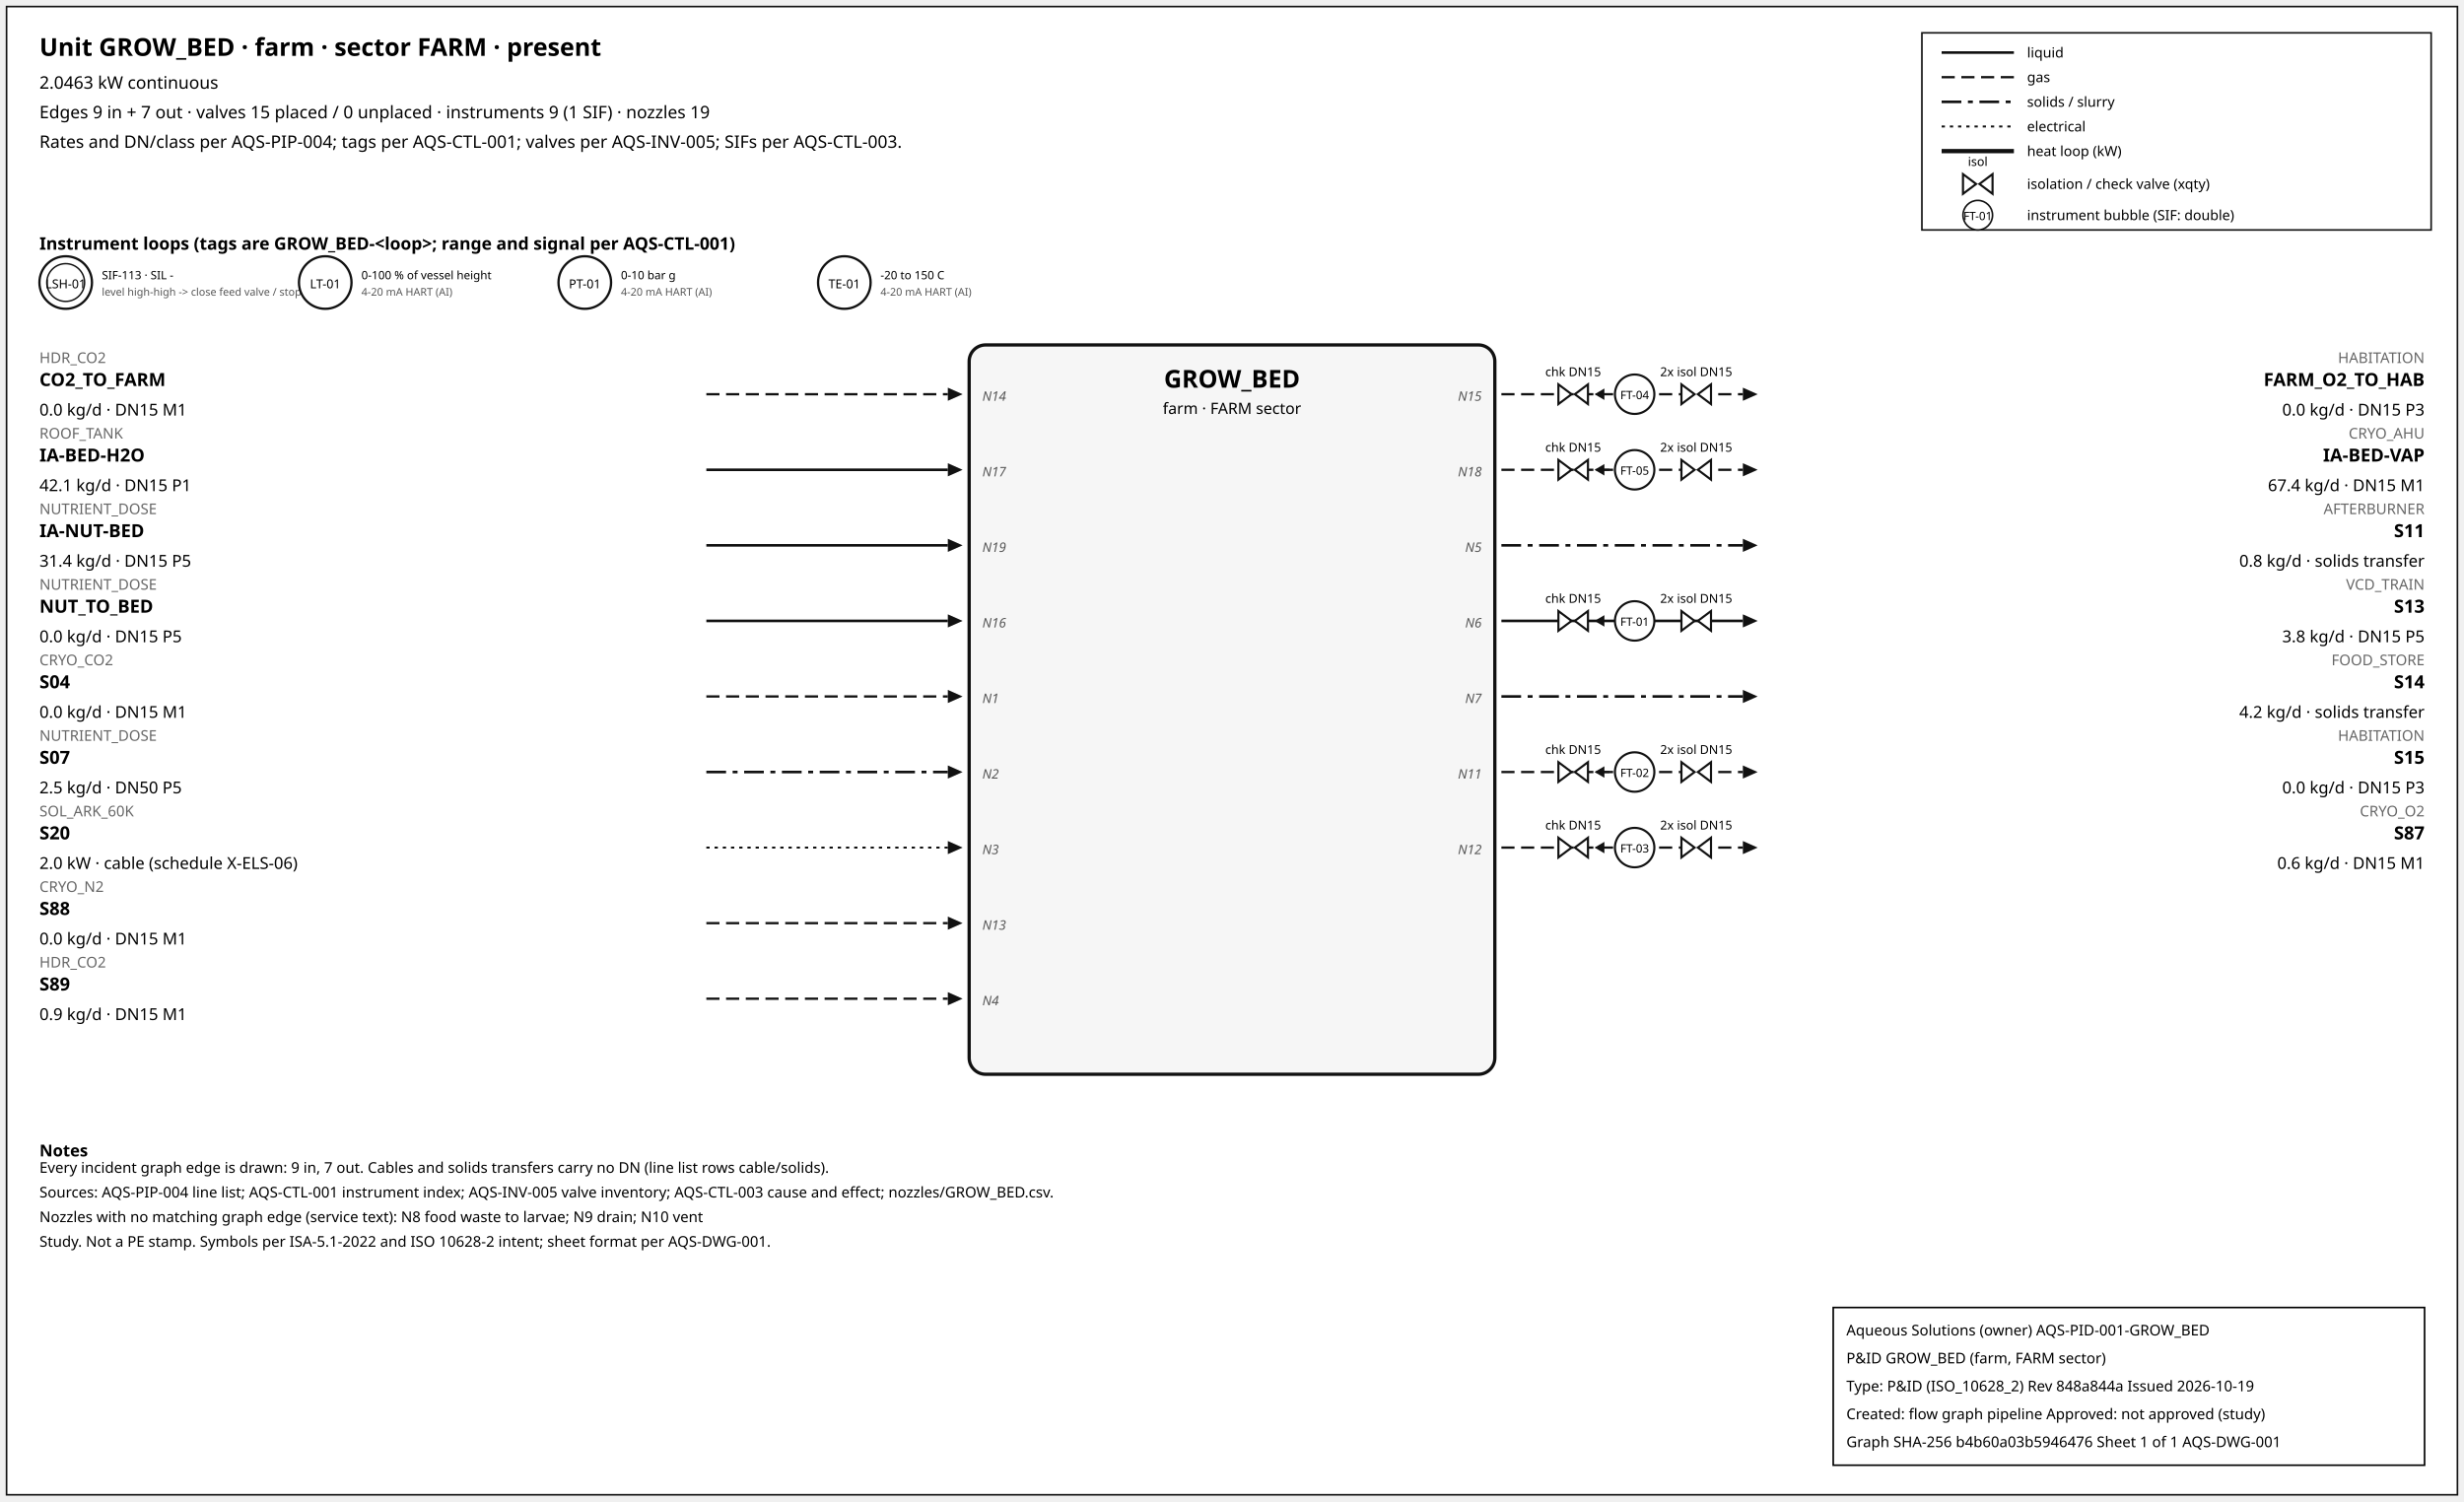
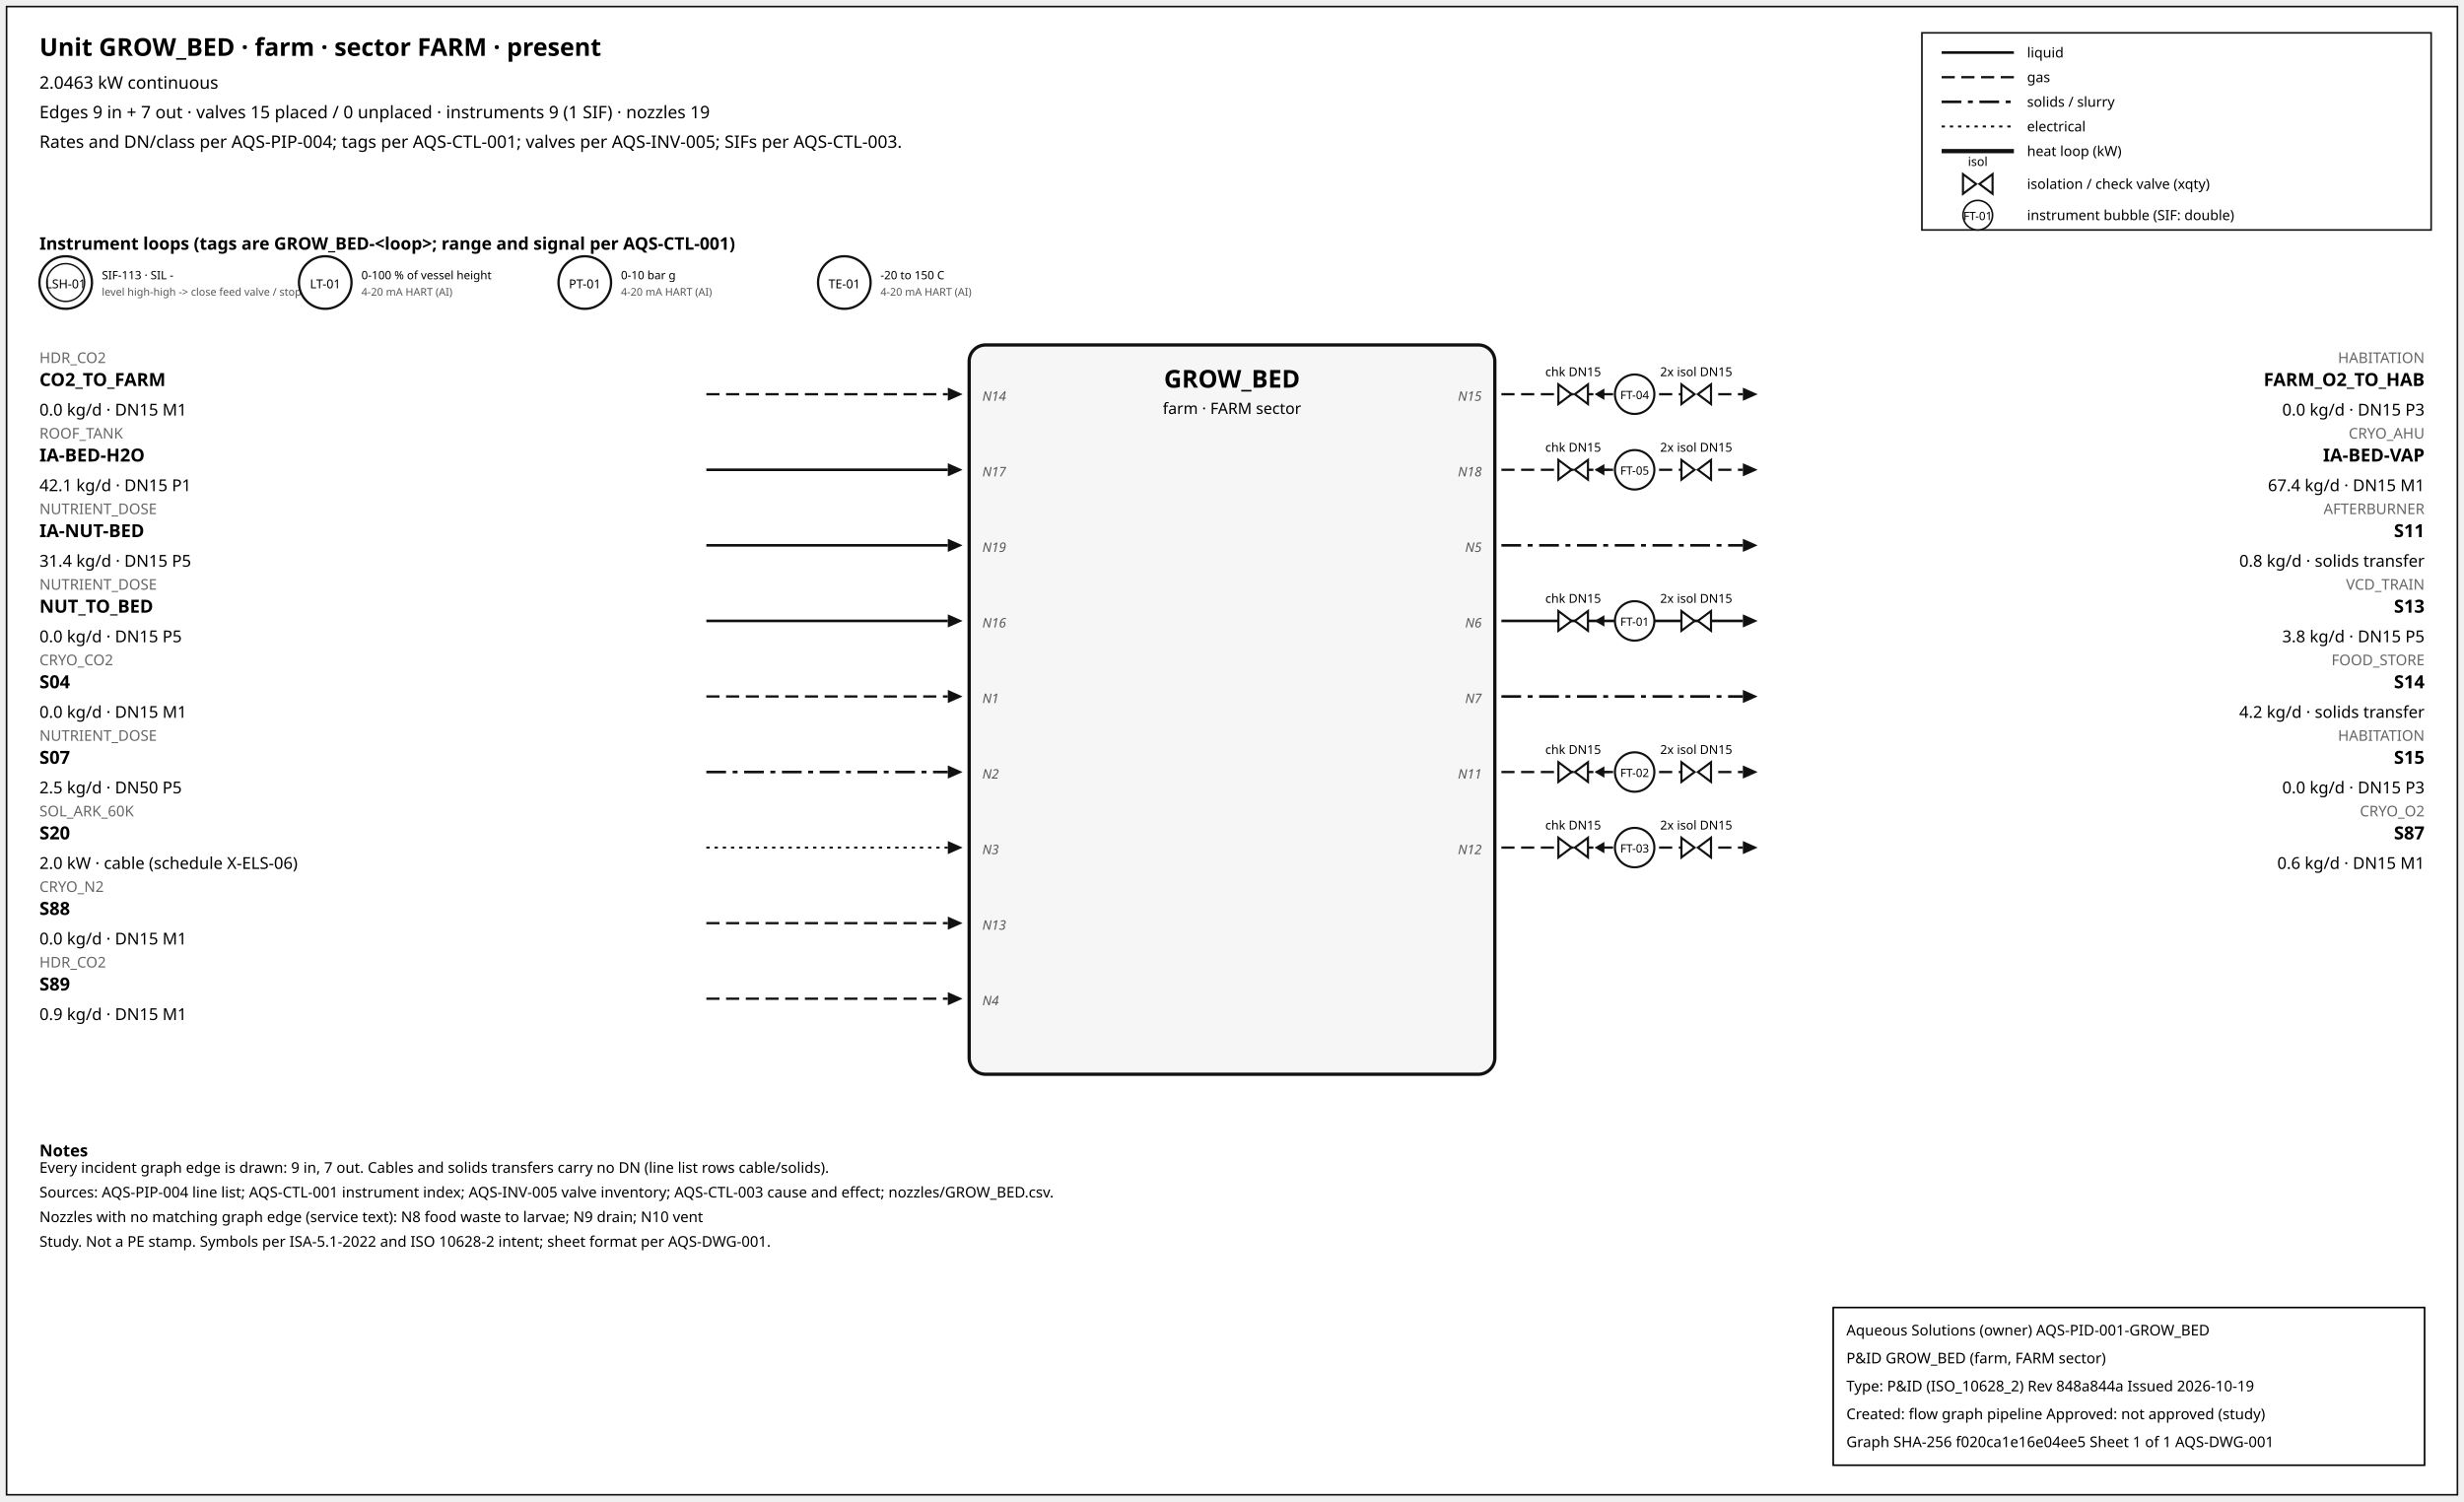
<svg xmlns="http://www.w3.org/2000/svg" width="1500" height="914" font-family="sans-serif">
  <rect x="4" y="4" width="1492" height="906" fill="white" stroke="#111" />
  <text x="24" y="34" font-size="15" font-weight="600">Unit GROW_BED · farm · sector FARM · present</text>
  <text x="24" y="54" font-size="10.5">2.0463 kW continuous</text>
  <text x="24" y="72" font-size="10.5">Edges 9 in + 7 out · valves 15 placed / 0 unplaced · instruments 9 (1 SIF) · nozzles 19</text>
  <text x="24" y="90" font-size="10.5">Rates and DN/class per AQS-PIP-004; tags per AQS-CTL-001; valves per AQS-INV-005; SIFs per AQS-CTL-003.</text>
  <rect x="1170" y="20" width="310" height="120" fill="white" stroke="#111" />
  <line x1="1182" y1="32" x2="1226" y2="32" stroke="#111" stroke-width="1.6" />
  <text x="1234" y="35" font-size="8.5">liquid</text>
  <line x1="1182" y1="47" x2="1226" y2="47" stroke="#111" stroke-width="1.4" stroke-dasharray="8,4" />
  <text x="1234" y="50" font-size="8.5">gas</text>
  <line x1="1182" y1="62" x2="1226" y2="62" stroke="#111" stroke-width="1.6" stroke-dasharray="12,4,3,4" />
  <text x="1234" y="65" font-size="8.5">solids / slurry</text>
  <line x1="1182" y1="77" x2="1226" y2="77" stroke="#111" stroke-width="1.2" stroke-dasharray="2,3" />
  <text x="1234" y="80" font-size="8.5">electrical</text>
  <line x1="1182" y1="92" x2="1226" y2="92" stroke="#111" stroke-width="2.6" />
  <text x="1234" y="95" font-size="8.5">heat loop (kW)</text>
  <path d="M 1195.0,106 L 1203.0,112 L 1195.0,118 Z M 1213.0,106 L 1205.0,112 L 1213.0,118 Z" fill="white" stroke="#111" stroke-width="1.3" />
  <text x="1204.0" y="101.0" font-size="7.5" text-anchor="middle">isol</text>
  <text x="1234" y="115" font-size="8.5">isolation / check valve (xqty)</text>
  <circle cx="1204" cy="131" r="9" fill="white" stroke="#111" />
  <text x="1204" y="134" font-size="7" text-anchor="middle">FT-01</text>
  <text x="1234" y="134" font-size="8.5">instrument bubble (SIF: double)</text>
  <text x="24" y="152" font-size="10.5" font-weight="600">Instrument loops (tags are GROW_BED-&lt;loop&gt;; range and signal per AQS-CTL-001)</text>
  <circle cx="40" cy="172" r="16" fill="white" stroke="#111" stroke-width="1.4" />
  <circle cx="40" cy="172" r="11.5" fill="none" stroke="#111" stroke-width="0.9" />
  <text x="40" y="175.5" font-size="7.5" text-anchor="middle">LSH-01</text>
  <text x="62" y="170" font-size="7">SIF-113 · SIL -</text>
  <text x="62" y="180" font-size="6.5" fill="#555">level high-high -&gt; close feed valve / stop f</text>
  <circle cx="198" cy="172" r="16" fill="white" stroke="#111" stroke-width="1.4" />
  <text x="198" y="175.5" font-size="7.5" text-anchor="middle">LT-01</text>
  <text x="220" y="170" font-size="7">0-100 % of vessel height</text>
  <text x="220" y="180" font-size="6.5" fill="#555">4-20 mA HART (AI)</text>
  <circle cx="356" cy="172" r="16" fill="white" stroke="#111" stroke-width="1.4" />
  <text x="356" y="175.5" font-size="7.5" text-anchor="middle">PT-01</text>
  <text x="378" y="170" font-size="7">0-10 bar g</text>
  <text x="378" y="180" font-size="6.5" fill="#555">4-20 mA HART (AI)</text>
  <circle cx="514" cy="172" r="16" fill="white" stroke="#111" stroke-width="1.4" />
  <text x="514" y="175.5" font-size="7.5" text-anchor="middle">TE-01</text>
  <text x="536" y="170" font-size="7">-20 to 150 C</text>
  <text x="536" y="180" font-size="6.5" fill="#555">4-20 mA HART (AI)</text>
  <rect x="590" y="210" width="320" height="444" rx="10" fill="#f6f6f6" stroke="#111" stroke-width="2" />
  <text x="750.0" y="236" font-size="15" font-weight="700" text-anchor="middle">GROW_BED</text>
  <text x="750.0" y="252" font-size="9.5" text-anchor="middle">farm · FARM sector</text>
  <line x1="430" y1="240" x2="577" y2="240" stroke="#111" stroke-width="1.4" stroke-dasharray="8,4" class="edge-in" />
  <polygon points="586,240 577,236 577,244" fill="#111" />
  <text x="24" y="221" font-size="9" fill="#666" text-anchor="start">HDR_CO2</text>
  <text x="24" y="235" font-size="11" font-weight="600" text-anchor="start">CO2_TO_FARM</text>
  <text x="24" y="253" font-size="10" text-anchor="start">0.0 kg/d · DN15 M1</text>
  <text x="598" y="244" font-size="8" font-style="italic" fill="#555" text-anchor="start">N14</text>
  <line x1="430" y1="286" x2="577" y2="286" stroke="#111" stroke-width="1.6" class="edge-in" />
  <polygon points="586,286 577,282 577,290" fill="#111" />
  <text x="24" y="267" font-size="9" fill="#666" text-anchor="start">ROOF_TANK</text>
  <text x="24" y="281" font-size="11" font-weight="600" text-anchor="start">IA-BED-H2O</text>
  <text x="24" y="299" font-size="10" text-anchor="start">42.1 kg/d · DN15 P1</text>
  <text x="598" y="290" font-size="8" font-style="italic" fill="#555" text-anchor="start">N17</text>
  <line x1="430" y1="332" x2="577" y2="332" stroke="#111" stroke-width="1.6" class="edge-in" />
  <polygon points="586,332 577,328 577,336" fill="#111" />
  <text x="24" y="313" font-size="9" fill="#666" text-anchor="start">NUTRIENT_DOSE</text>
  <text x="24" y="327" font-size="11" font-weight="600" text-anchor="start">IA-NUT-BED</text>
  <text x="24" y="345" font-size="10" text-anchor="start">31.4 kg/d · DN15 P5</text>
  <text x="598" y="336" font-size="8" font-style="italic" fill="#555" text-anchor="start">N19</text>
  <line x1="430" y1="378" x2="577" y2="378" stroke="#111" stroke-width="1.6" class="edge-in" />
  <polygon points="586,378 577,374 577,382" fill="#111" />
  <text x="24" y="359" font-size="9" fill="#666" text-anchor="start">NUTRIENT_DOSE</text>
  <text x="24" y="373" font-size="11" font-weight="600" text-anchor="start">NUT_TO_BED</text>
  <text x="24" y="391" font-size="10" text-anchor="start">0.0 kg/d · DN15 P5</text>
  <text x="598" y="382" font-size="8" font-style="italic" fill="#555" text-anchor="start">N16</text>
  <line x1="430" y1="424" x2="577" y2="424" stroke="#111" stroke-width="1.4" stroke-dasharray="8,4" class="edge-in" />
  <polygon points="586,424 577,420 577,428" fill="#111" />
  <text x="24" y="405" font-size="9" fill="#666" text-anchor="start">CRYO_CO2</text>
  <text x="24" y="419" font-size="11" font-weight="600" text-anchor="start">S04</text>
  <text x="24" y="437" font-size="10" text-anchor="start">0.0 kg/d · DN15 M1</text>
  <text x="598" y="428" font-size="8" font-style="italic" fill="#555" text-anchor="start">N1</text>
  <line x1="430" y1="470" x2="577" y2="470" stroke="#111" stroke-width="1.6" stroke-dasharray="12,4,3,4" class="edge-in" />
  <polygon points="586,470 577,466 577,474" fill="#111" />
  <text x="24" y="451" font-size="9" fill="#666" text-anchor="start">NUTRIENT_DOSE</text>
  <text x="24" y="465" font-size="11" font-weight="600" text-anchor="start">S07</text>
  <text x="24" y="483" font-size="10" text-anchor="start">2.5 kg/d · DN50 P5</text>
  <text x="598" y="474" font-size="8" font-style="italic" fill="#555" text-anchor="start">N2</text>
  <line x1="430" y1="516" x2="577" y2="516" stroke="#111" stroke-width="1.2" stroke-dasharray="2,3" class="edge-in" />
  <polygon points="586,516 577,512 577,520" fill="#111" />
  <text x="24" y="497" font-size="9" fill="#666" text-anchor="start">SOL_ARK_60K</text>
  <text x="24" y="511" font-size="11" font-weight="600" text-anchor="start">S20</text>
  <text x="24" y="529" font-size="10" text-anchor="start">2.0 kW · cable (schedule X-ELS-06)</text>
  <text x="598" y="520" font-size="8" font-style="italic" fill="#555" text-anchor="start">N3</text>
  <line x1="430" y1="562" x2="577" y2="562" stroke="#111" stroke-width="1.4" stroke-dasharray="8,4" class="edge-in" />
  <polygon points="586,562 577,558 577,566" fill="#111" />
  <text x="24" y="543" font-size="9" fill="#666" text-anchor="start">CRYO_N2</text>
  <text x="24" y="557" font-size="11" font-weight="600" text-anchor="start">S88</text>
  <text x="24" y="575" font-size="10" text-anchor="start">0.0 kg/d · DN15 M1</text>
  <text x="598" y="566" font-size="8" font-style="italic" fill="#555" text-anchor="start">N13</text>
  <line x1="430" y1="608" x2="577" y2="608" stroke="#111" stroke-width="1.4" stroke-dasharray="8,4" class="edge-in" />
  <polygon points="586,608 577,604 577,612" fill="#111" />
  <text x="24" y="589" font-size="9" fill="#666" text-anchor="start">HDR_CO2</text>
  <text x="24" y="603" font-size="11" font-weight="600" text-anchor="start">S89</text>
  <text x="24" y="621" font-size="10" text-anchor="start">0.9 kg/d · DN15 M1</text>
  <text x="598" y="612" font-size="8" font-style="italic" fill="#555" text-anchor="start">N4</text>
  <line x1="914" y1="240" x2="1061" y2="240" stroke="#111" stroke-width="1.4" stroke-dasharray="8,4" class="edge-out" />
  <polygon points="1070,240 1061,236 1061,244" fill="#111" />
  <text x="1476" y="221" font-size="9" fill="#666" text-anchor="end">HABITATION</text>
  <text x="1476" y="235" font-size="11" font-weight="600" text-anchor="end">FARM_O2_TO_HAB</text>
  <text x="1476" y="253" font-size="10" text-anchor="end">0.0 kg/d · DN15 P3</text>
  <text x="902" y="244" font-size="8" font-style="italic" fill="#555" text-anchor="end">N15</text>
  <line x1="979.7" y1="240" x2="971.7" y2="240" stroke="#111" stroke-width="1.2" />
  <polygon points="970.7,240 976.7,236.5 976.7,243.5" fill="#111" />
  <path d="M 948.7,234 L 956.7,240 L 948.7,246 Z M 966.7,234 L 958.7,240 L 966.7,246 Z" fill="white" stroke="#111" stroke-width="1.3" />
  <text x="957.7" y="229.0" font-size="7.5" text-anchor="middle">chk DN15</text>
  <path d="M 1023.6,234 L 1031.6,240 L 1023.6,246 Z M 1041.6,234 L 1033.6,240 L 1041.6,246 Z" fill="white" stroke="#111" stroke-width="1.3" />
  <text x="1032.6" y="229.0" font-size="7.5" text-anchor="middle">2x isol DN15</text>
  <circle cx="995.12" cy="240" r="12" fill="white" stroke="#111" stroke-width="1.3" />
  <text x="995.12" y="243" font-size="7" text-anchor="middle">FT-04</text>
  <line x1="914" y1="286" x2="1061" y2="286" stroke="#111" stroke-width="1.4" stroke-dasharray="8,4" class="edge-out" />
  <polygon points="1070,286 1061,282 1061,290" fill="#111" />
  <text x="1476" y="267" font-size="9" fill="#666" text-anchor="end">CRYO_AHU</text>
  <text x="1476" y="281" font-size="11" font-weight="600" text-anchor="end">IA-BED-VAP</text>
  <text x="1476" y="299" font-size="10" text-anchor="end">67.4 kg/d · DN15 M1</text>
  <text x="902" y="290" font-size="8" font-style="italic" fill="#555" text-anchor="end">N18</text>
  <line x1="979.7" y1="286" x2="971.7" y2="286" stroke="#111" stroke-width="1.2" />
  <polygon points="970.7,286 976.7,282.5 976.7,289.5" fill="#111" />
  <path d="M 948.7,280 L 956.7,286 L 948.7,292 Z M 966.7,280 L 958.7,286 L 966.7,292 Z" fill="white" stroke="#111" stroke-width="1.3" />
  <text x="957.7" y="275.0" font-size="7.5" text-anchor="middle">chk DN15</text>
  <path d="M 1023.6,280 L 1031.6,286 L 1023.6,292 Z M 1041.6,280 L 1033.6,286 L 1041.6,292 Z" fill="white" stroke="#111" stroke-width="1.3" />
  <text x="1032.6" y="275.0" font-size="7.5" text-anchor="middle">2x isol DN15</text>
  <circle cx="995.12" cy="286" r="12" fill="white" stroke="#111" stroke-width="1.3" />
  <text x="995.12" y="289" font-size="7" text-anchor="middle">FT-05</text>
  <line x1="914" y1="332" x2="1061" y2="332" stroke="#111" stroke-width="1.6" stroke-dasharray="12,4,3,4" class="edge-out" />
  <polygon points="1070,332 1061,328 1061,336" fill="#111" />
  <text x="1476" y="313" font-size="9" fill="#666" text-anchor="end">AFTERBURNER</text>
  <text x="1476" y="327" font-size="11" font-weight="600" text-anchor="end">S11</text>
  <text x="1476" y="345" font-size="10" text-anchor="end">0.8 kg/d · solids transfer</text>
  <text x="902" y="336" font-size="8" font-style="italic" fill="#555" text-anchor="end">N5</text>
  <line x1="914" y1="378" x2="1061" y2="378" stroke="#111" stroke-width="1.6" class="edge-out" />
  <polygon points="1070,378 1061,374 1061,382" fill="#111" />
  <text x="1476" y="359" font-size="9" fill="#666" text-anchor="end">VCD_TRAIN</text>
  <text x="1476" y="373" font-size="11" font-weight="600" text-anchor="end">S13</text>
  <text x="1476" y="391" font-size="10" text-anchor="end">3.8 kg/d · DN15 P5</text>
  <text x="902" y="382" font-size="8" font-style="italic" fill="#555" text-anchor="end">N6</text>
  <line x1="979.7" y1="378" x2="971.7" y2="378" stroke="#111" stroke-width="1.2" />
  <polygon points="970.7,378 976.7,374.5 976.7,381.5" fill="#111" />
  <path d="M 948.7,372 L 956.7,378 L 948.7,384 Z M 966.7,372 L 958.7,378 L 966.7,384 Z" fill="white" stroke="#111" stroke-width="1.3" />
  <text x="957.7" y="367.0" font-size="7.5" text-anchor="middle">chk DN15</text>
  <path d="M 1023.6,372 L 1031.6,378 L 1023.6,384 Z M 1041.6,372 L 1033.6,378 L 1041.6,384 Z" fill="white" stroke="#111" stroke-width="1.3" />
  <text x="1032.6" y="367.0" font-size="7.5" text-anchor="middle">2x isol DN15</text>
  <circle cx="995.12" cy="378" r="12" fill="white" stroke="#111" stroke-width="1.3" />
  <text x="995.12" y="381" font-size="7" text-anchor="middle">FT-01</text>
  <line x1="914" y1="424" x2="1061" y2="424" stroke="#111" stroke-width="1.6" stroke-dasharray="12,4,3,4" class="edge-out" />
  <polygon points="1070,424 1061,420 1061,428" fill="#111" />
  <text x="1476" y="405" font-size="9" fill="#666" text-anchor="end">FOOD_STORE</text>
  <text x="1476" y="419" font-size="11" font-weight="600" text-anchor="end">S14</text>
  <text x="1476" y="437" font-size="10" text-anchor="end">4.2 kg/d · solids transfer</text>
  <text x="902" y="428" font-size="8" font-style="italic" fill="#555" text-anchor="end">N7</text>
  <line x1="914" y1="470" x2="1061" y2="470" stroke="#111" stroke-width="1.4" stroke-dasharray="8,4" class="edge-out" />
  <polygon points="1070,470 1061,466 1061,474" fill="#111" />
  <text x="1476" y="451" font-size="9" fill="#666" text-anchor="end">HABITATION</text>
  <text x="1476" y="465" font-size="11" font-weight="600" text-anchor="end">S15</text>
  <text x="1476" y="483" font-size="10" text-anchor="end">0.0 kg/d · DN15 P3</text>
  <text x="902" y="474" font-size="8" font-style="italic" fill="#555" text-anchor="end">N11</text>
  <line x1="979.7" y1="470" x2="971.7" y2="470" stroke="#111" stroke-width="1.2" />
  <polygon points="970.7,470 976.7,466.5 976.7,473.5" fill="#111" />
  <path d="M 948.7,464 L 956.7,470 L 948.7,476 Z M 966.7,464 L 958.7,470 L 966.7,476 Z" fill="white" stroke="#111" stroke-width="1.3" />
  <text x="957.7" y="459.0" font-size="7.5" text-anchor="middle">chk DN15</text>
  <path d="M 1023.6,464 L 1031.6,470 L 1023.6,476 Z M 1041.6,464 L 1033.6,470 L 1041.6,476 Z" fill="white" stroke="#111" stroke-width="1.3" />
  <text x="1032.6" y="459.0" font-size="7.5" text-anchor="middle">2x isol DN15</text>
  <circle cx="995.12" cy="470" r="12" fill="white" stroke="#111" stroke-width="1.3" />
  <text x="995.12" y="473" font-size="7" text-anchor="middle">FT-02</text>
  <line x1="914" y1="516" x2="1061" y2="516" stroke="#111" stroke-width="1.4" stroke-dasharray="8,4" class="edge-out" />
  <polygon points="1070,516 1061,512 1061,520" fill="#111" />
  <text x="1476" y="497" font-size="9" fill="#666" text-anchor="end">CRYO_O2</text>
  <text x="1476" y="511" font-size="11" font-weight="600" text-anchor="end">S87</text>
  <text x="1476" y="529" font-size="10" text-anchor="end">0.6 kg/d · DN15 M1</text>
  <text x="902" y="520" font-size="8" font-style="italic" fill="#555" text-anchor="end">N12</text>
  <line x1="979.7" y1="516" x2="971.7" y2="516" stroke="#111" stroke-width="1.2" />
  <polygon points="970.7,516 976.7,512.5 976.7,519.5" fill="#111" />
  <path d="M 948.7,510 L 956.7,516 L 948.7,522 Z M 966.7,510 L 958.7,516 L 966.7,522 Z" fill="white" stroke="#111" stroke-width="1.3" />
  <text x="957.7" y="505.0" font-size="7.5" text-anchor="middle">chk DN15</text>
  <path d="M 1023.6,510 L 1031.6,516 L 1023.6,522 Z M 1041.6,510 L 1033.6,516 L 1041.6,522 Z" fill="white" stroke="#111" stroke-width="1.3" />
  <text x="1032.6" y="505.0" font-size="7.5" text-anchor="middle">2x isol DN15</text>
  <circle cx="995.12" cy="516" r="12" fill="white" stroke="#111" stroke-width="1.3" />
  <text x="995.12" y="519" font-size="7" text-anchor="middle">FT-03</text>
  <text x="24" y="704" font-size="10" font-weight="600">Notes</text>
  <text x="24" y="714" font-size="9">Every incident graph edge is drawn: 9 in, 7 out. Cables and solids transfers carry no DN (line list rows cable/solids).</text>
  <text x="24" y="729" font-size="9">Sources: AQS-PIP-004 line list; AQS-CTL-001 instrument index; AQS-INV-005 valve inventory; AQS-CTL-003 cause and effect; nozzles/GROW_BED.csv.</text>
  <text x="24" y="744" font-size="9">Nozzles with no matching graph edge (service text): N8 food waste to larvae; N9 drain; N10 vent</text>
  <text x="24" y="759" font-size="9">Study. Not a PE stamp. Symbols per ISA-5.1-2022 and ISO 10628-2 intent; sheet format per AQS-DWG-001.</text>
  <g id="aqs-title-block">
    <rect x="1116" y="796" width="360" height="96" fill="white" stroke="black" stroke-width="1" />
    <text x="1124" y="813" font-size="9">Aqueous Solutions (owner)   AQS-PID-001-GROW_BED</text>
    <text x="1124" y="830" font-size="9">P&amp;ID GROW_BED (farm, FARM sector)</text>
    <text x="1124" y="847" font-size="9">Type: P&amp;ID (ISO_10628_2)   Rev 848a844a   Issued 2026-10-19</text>
    <text x="1124" y="864" font-size="9">Created: flow graph pipeline   Approved: not approved (study)</text>
-     <text x="1124" y="881" font-size="9">Graph SHA-256 b4b60a03b5946476   Sheet 1 of 1   AQS-DWG-001</text>
+     <text x="1124" y="881" font-size="9">Graph SHA-256 f020ca1e16e04ee5   Sheet 1 of 1   AQS-DWG-001</text>
  </g>
</svg>
